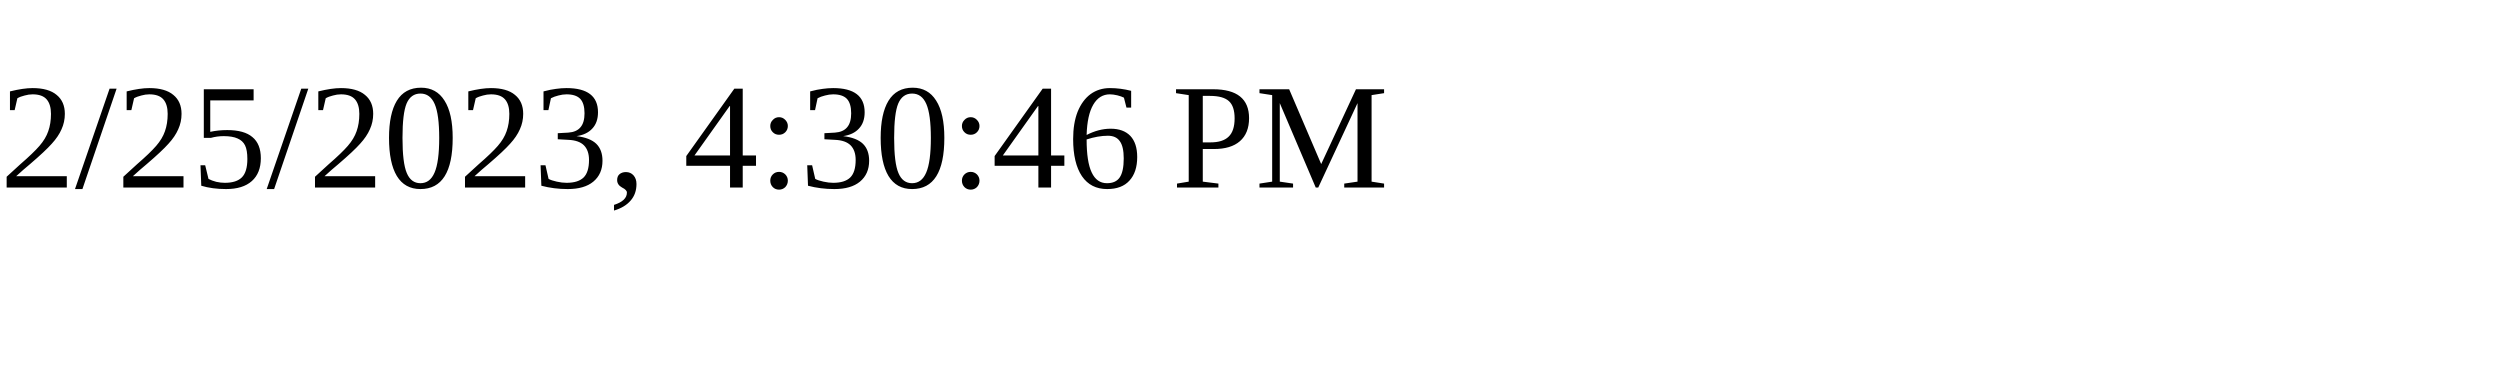
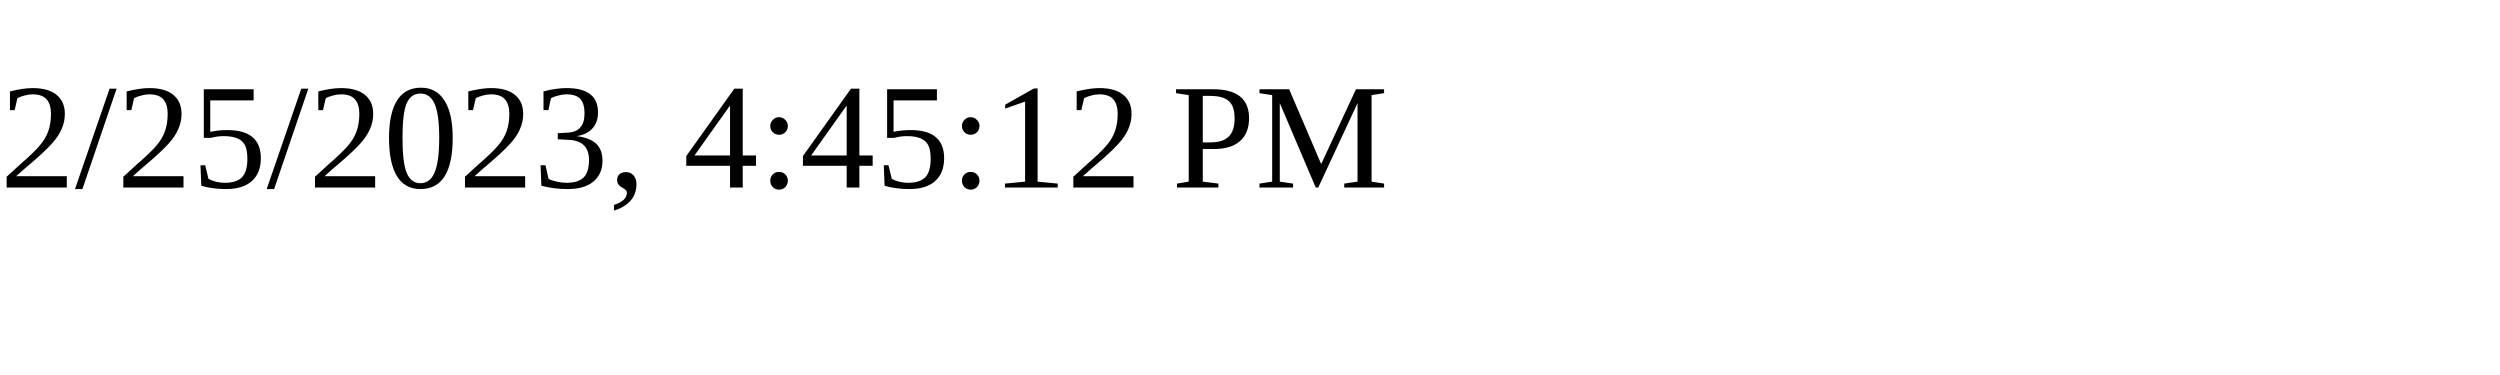
<svg xmlns="http://www.w3.org/2000/svg" height="30" width="200">
-   <text x="0" y="15">2/25/2023, 4:30:46 PM</text>
+   <text x="0" y="15">2/25/2023, 4:45:12 PM</text>
</svg>
